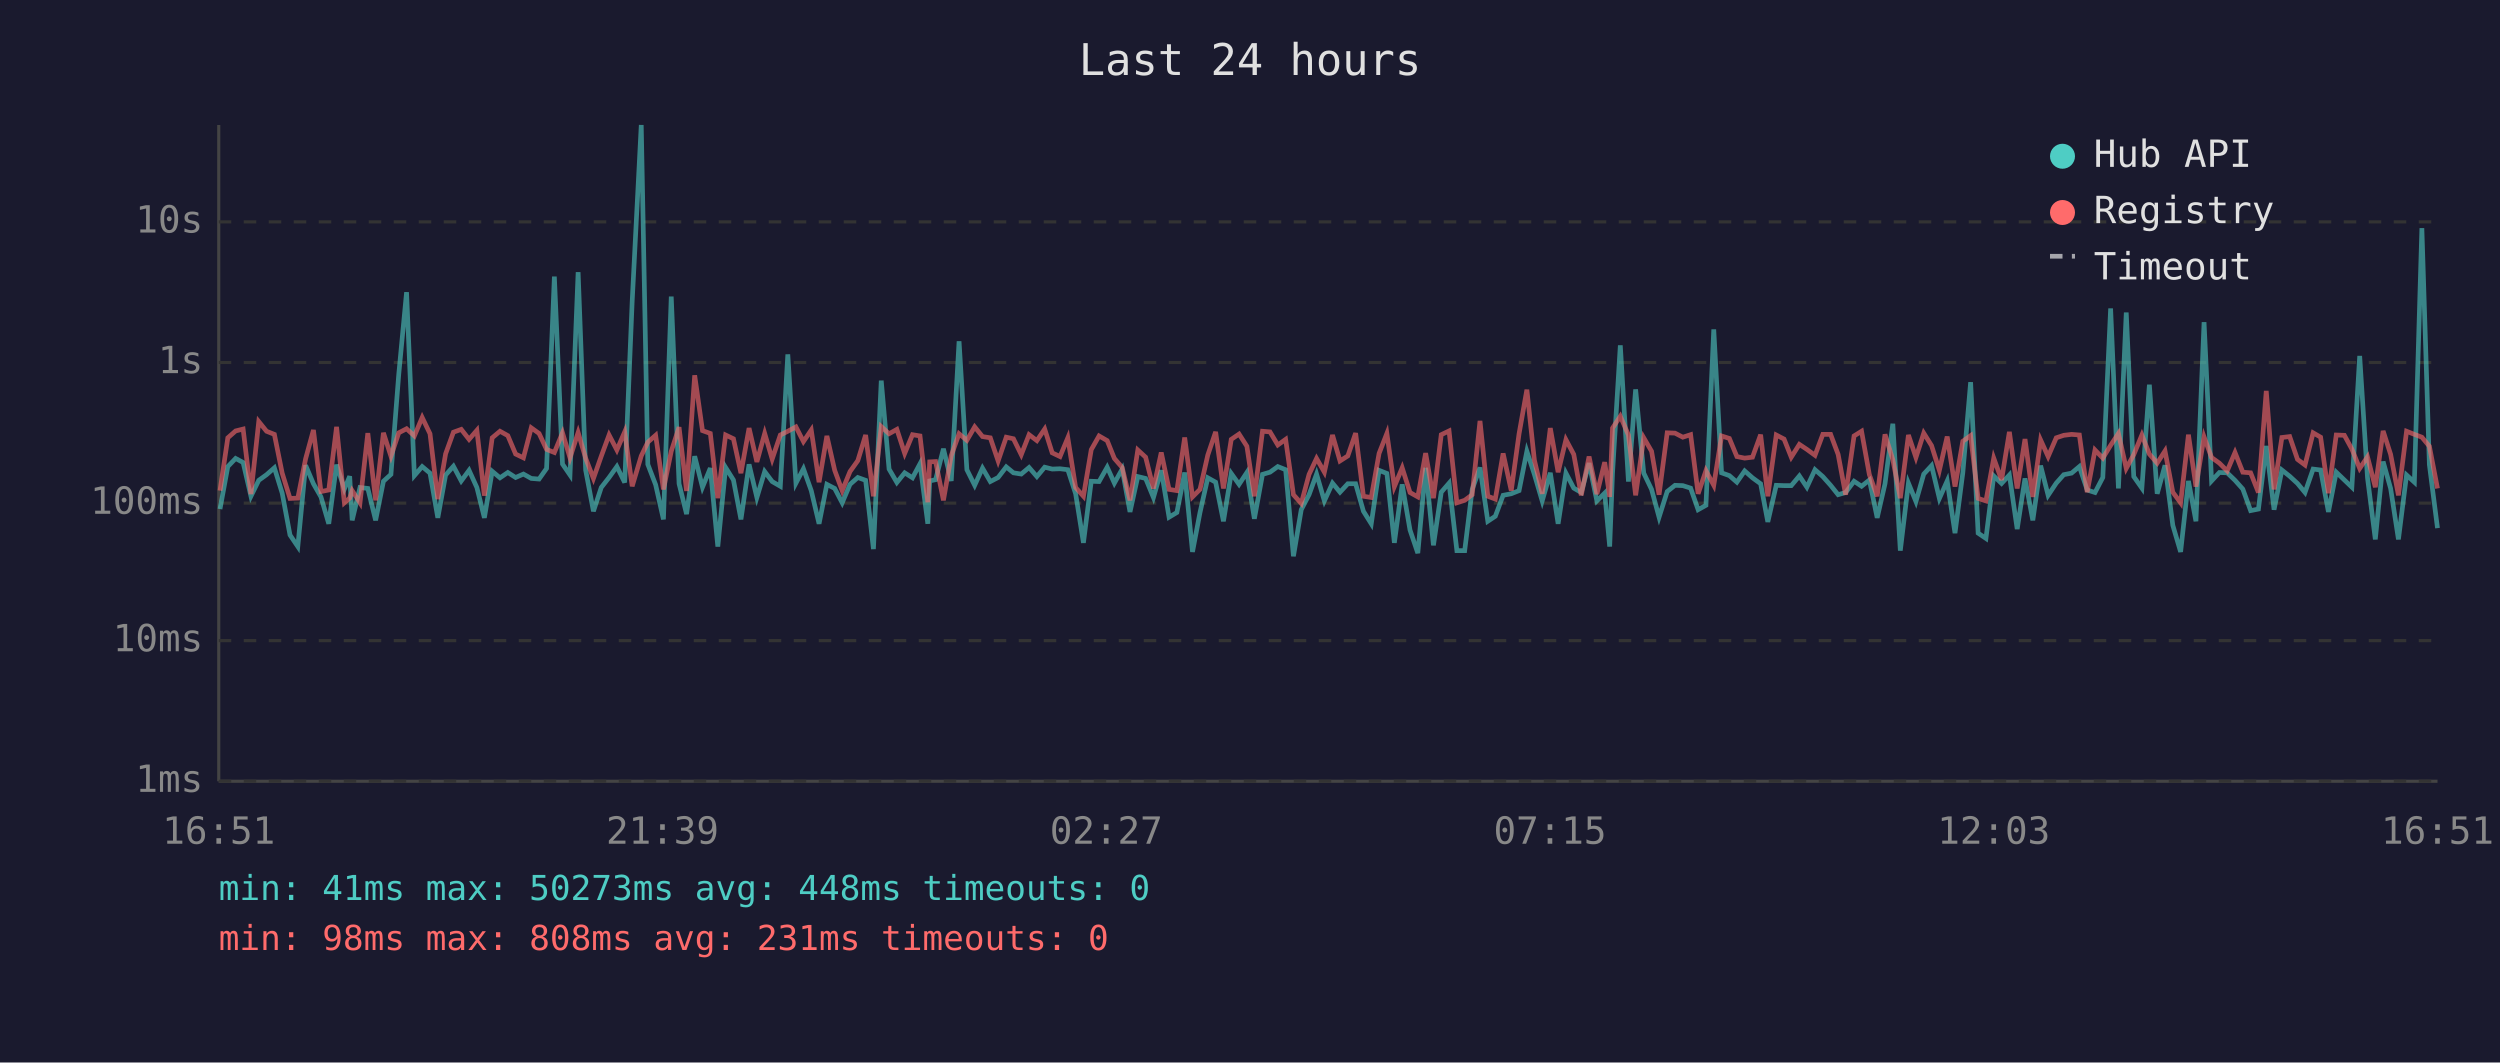
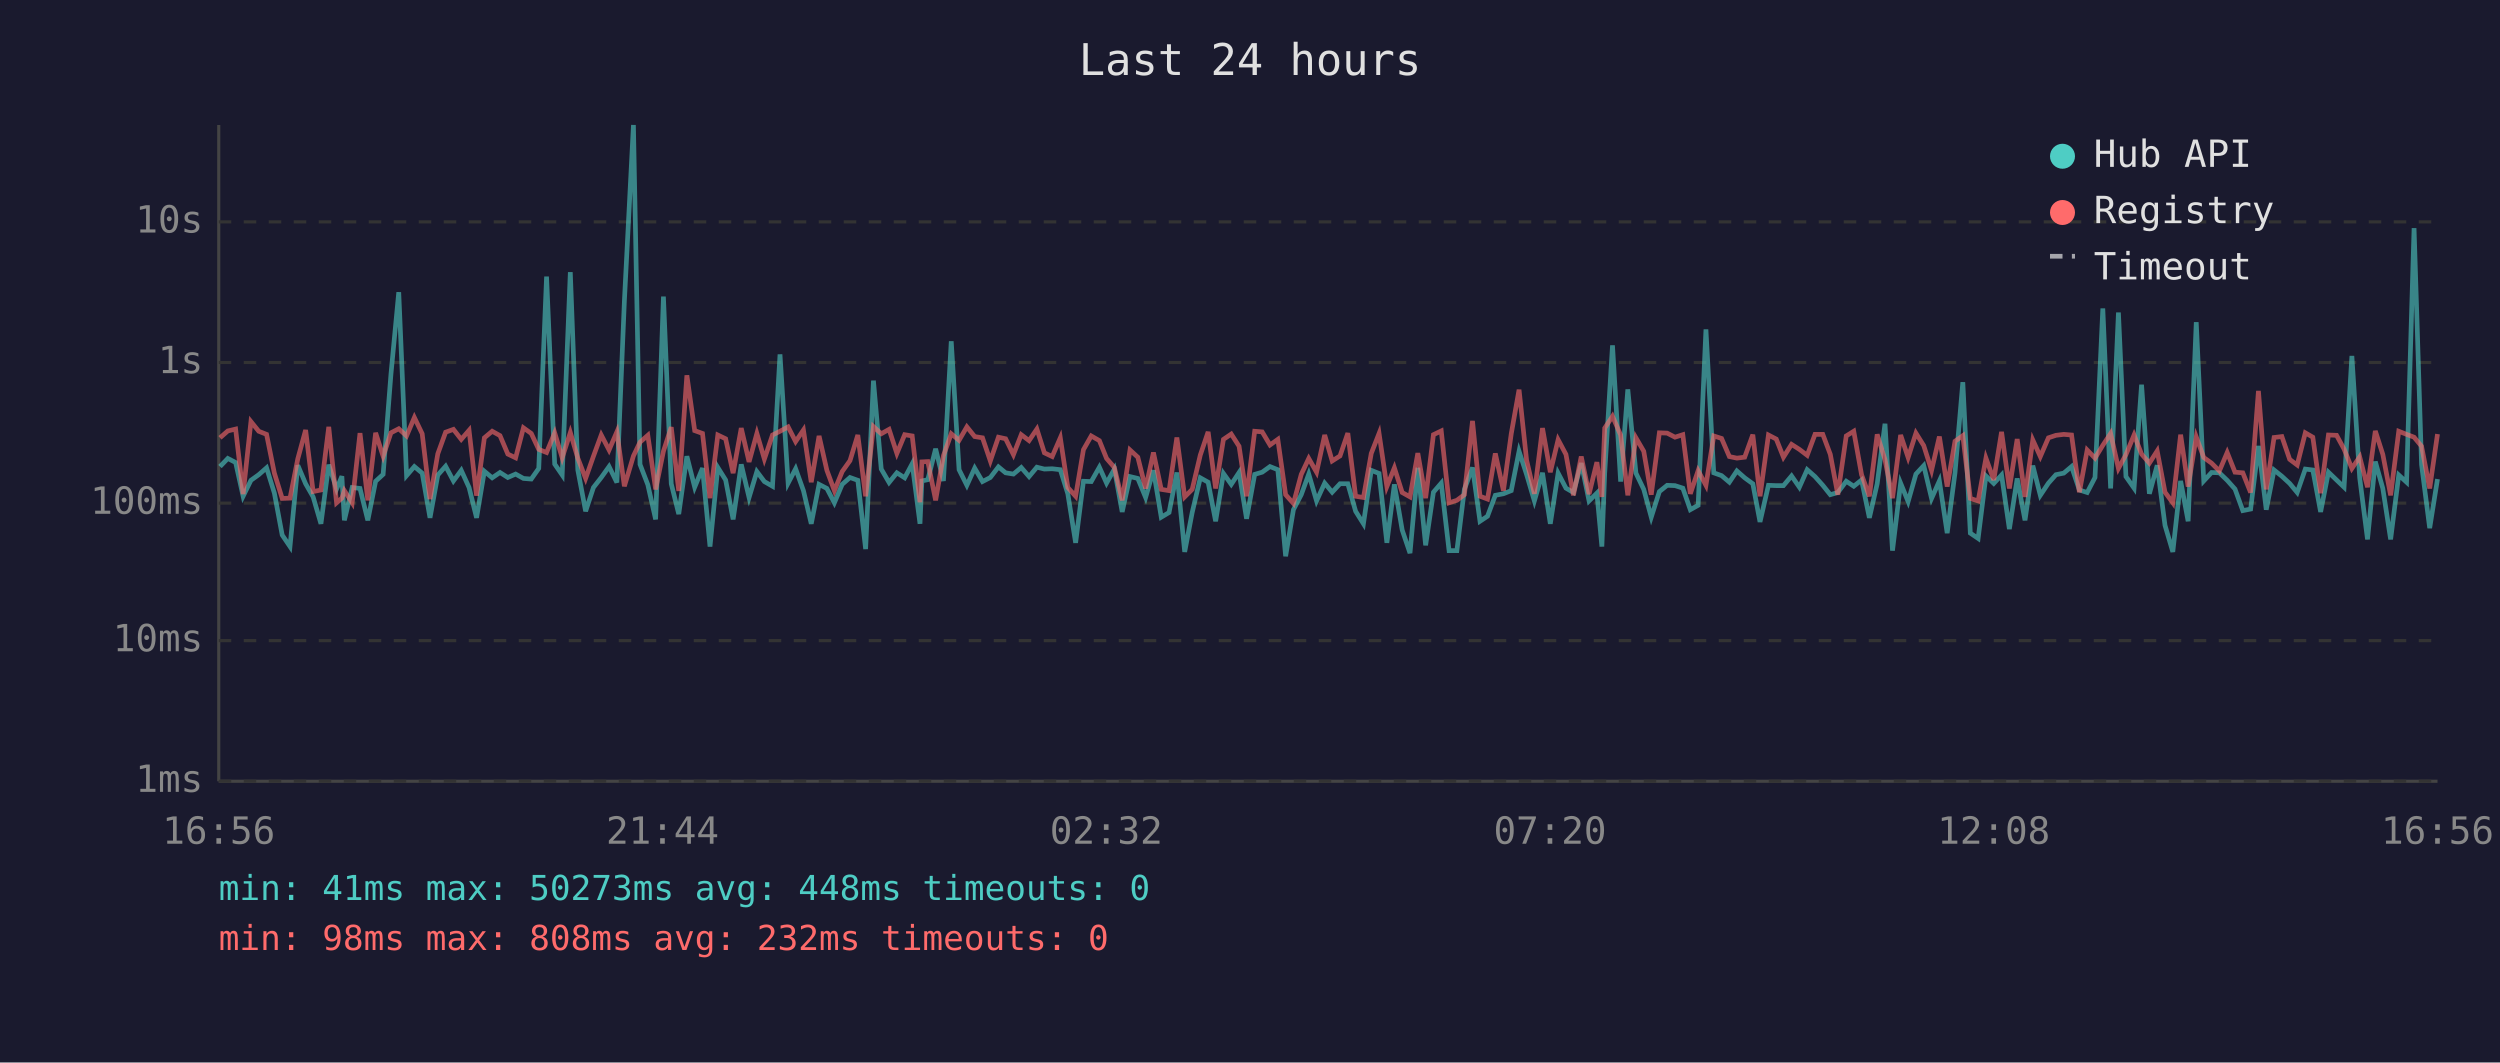
<svg xmlns="http://www.w3.org/2000/svg" viewBox="0 0 800 340" font-family="monospace" font-size="12">
  <rect width="800" height="340" fill="#1a1a2e" />
  <text x="400" y="24" fill="#e0e0e0" font-size="14" text-anchor="middle">Last 24 hours</text>
  <line x1="70" y1="40" x2="70" y2="250" stroke="#444" stroke-width="1" />
  <line x1="70" y1="250" x2="780" y2="250" stroke="#444" stroke-width="1" />
  <line x1="70" y1="250" x2="780" y2="250" stroke="#333" stroke-width="1" stroke-dasharray="4" />
  <text x="65" y="250" fill="#888" text-anchor="end" dominant-baseline="middle">1ms</text>
  <line x1="70" y1="205" x2="780" y2="205" stroke="#333" stroke-width="1" stroke-dasharray="4" />
  <text x="65" y="205" fill="#888" text-anchor="end" dominant-baseline="middle">10ms</text>
  <line x1="70" y1="161" x2="780" y2="161" stroke="#333" stroke-width="1" stroke-dasharray="4" />
  <text x="65" y="161" fill="#888" text-anchor="end" dominant-baseline="middle">100ms</text>
  <line x1="70" y1="116" x2="780" y2="116" stroke="#333" stroke-width="1" stroke-dasharray="4" />
  <text x="65" y="116" fill="#888" text-anchor="end" dominant-baseline="middle">1s</text>
  <line x1="70" y1="71" x2="780" y2="71" stroke="#333" stroke-width="1" stroke-dasharray="4" />
  <text x="65" y="71" fill="#888" text-anchor="end" dominant-baseline="middle">10s</text>
-   <text x="70" y="270" fill="#888" text-anchor="middle">16:51</text>
-   <text x="212" y="270" fill="#888" text-anchor="middle">21:39</text>
-   <text x="354" y="270" fill="#888" text-anchor="middle">02:27</text>
-   <text x="496" y="270" fill="#888" text-anchor="middle">07:15</text>
-   <text x="638" y="270" fill="#888" text-anchor="middle">12:03</text>
-   <text x="780" y="270" fill="#888" text-anchor="middle">16:51</text>
-   <polyline points="70.4,162.9 72.9,149.3 75.4,146.7 77.8,148.0 80.3,158.8 82.8,153.7 85.3,151.9 87.8,149.7 90.3,157.8 92.8,171.2 95.3,174.9 97.8,148.9 100.3,154.8 102.7,159.0 105.2,167.6 107.7,148.7 110.2,156.5 111.9,152.4 112.7,166.5 115.2,156.0 117.7,156.3 120.2,166.5 122.7,154.0 125.1,151.8 127.6,119.8 130.1,93.5 132.6,152.2 135.1,149.3 137.6,151.4 140.1,165.7 142.6,152.0 145.1,149.2 147.6,153.9 150.1,150.5 152.6,156.0 155.0,165.7 157.5,150.8 160.0,152.9 162.5,151.2 165.0,152.8 167.5,151.7 170.0,153.1 172.5,153.3 174.9,149.9 177.4,88.5 180.0,148.5 182.4,152.0 185.0,87.1 187.4,150.4 189.9,163.6 192.4,156.0 194.9,152.8 197.4,149.3 199.9,154.4 202.3,96.4 205.2,40.0 207.3,148.6 209.8,155.1 212.3,166.2 214.8,94.9 217.3,154.8 219.7,164.5 222.3,146.0 224.8,155.9 227.3,149.8 229.7,174.9 232.2,149.6 234.7,153.6 237.1,166.2 239.7,148.6 242.2,159.2 244.7,150.9 247.1,154.1 249.7,155.6 252.1,113.4 254.7,154.6 257.1,150.0 259.6,157.0 262.1,167.6 264.6,155.0 267.1,156.3 269.5,160.9 272.0,155.0 274.5,152.8 277.0,153.7 279.5,175.7 282.0,121.8 284.5,150.1 287.0,154.4 289.5,151.3 292.0,152.9 294.4,148.4 296.9,167.6 297.5,153.9 299.4,153.5 301.9,143.6 304.4,153.9 306.9,109.2 309.4,150.3 311.9,155.3 314.4,149.8 316.9,154.1 319.4,152.8 322.0,149.4 324.3,151.3 326.8,151.7 329.3,149.6 331.8,152.5 334.3,149.5 336.7,150.1 339.2,150.0 341.7,150.3 344.2,158.0 346.7,173.7 349.2,154.0 351.7,154.1 354.3,149.5 356.6,154.6 359.1,150.1 361.6,163.8 364.1,152.5 366.6,153.1 369.1,159.2 371.6,150.5 374.1,165.5 376.6,164.0 379.1,151.2 381.6,176.6 384.0,164.0 386.5,152.9 389.0,154.3 391.5,166.8 394.0,151.5 396.5,155.0 399.0,151.2 401.4,166.0 404.0,151.8 406.4,151.1 408.9,149.3 411.4,150.3 413.9,178.0 416.4,163.1 418.9,158.3 421.3,151.7 423.8,160.3 426.4,154.6 428.8,157.5 431.3,154.8 433.8,154.8 436.3,163.6 438.8,167.6 441.3,150.5 443.8,151.5 446.2,173.7 448.7,155.0 451.2,169.6 453.7,177.0 456.2,149.7 458.7,174.5 461.2,157.5 463.7,154.6 466.2,176.2 468.7,176.2 471.1,156.6 473.6,149.6 476.1,166.8 478.5,165.2 481.0,158.5 483.6,158.0 486.1,157.0 488.6,144.4 491.0,151.8 493.5,160.3 496.1,151.3 498.6,167.6 501.1,151.4 503.6,156.2 506.0,157.6 508.5,148.2 511.0,160.3 513.5,157.8 515.1,174.9 516.0,151.5 518.5,110.5 521.1,154.1 523.4,124.6 526.0,151.4 528.5,156.6 530.9,165.5 533.5,157.3 536.0,155.3 538.5,155.4 541.0,156.2 543.4,163.1 545.9,161.7 548.4,105.4 550.9,151.3 553.4,152.2 555.8,154.3 558.3,150.7 560.8,152.9 563.4,154.8 565.7,167.0 568.4,155.3 570.9,155.4 573.2,155.4 575.8,152.3 578.2,155.9 580.8,150.3 583.3,152.5 585.8,155.3 588.2,158.3 590.6,157.6 593.3,154.0 595.7,155.6 598.2,153.6 600.7,165.7 603.2,154.8 605.7,135.6 608.1,176.2 610.7,154.6 613.1,160.5 615.6,151.7 618.1,149.0 620.6,159.5 623.1,153.9 625.6,170.6 628.1,151.3 630.6,122.3 633.0,170.6 635.5,172.3 638.0,152.3 640.5,154.7 643.0,152.0 645.5,169.3 648.0,153.1 650.5,166.5 653.0,149.0 655.4,158.5 658.0,154.6 660.4,151.9 662.9,151.4 665.4,149.3 667.9,156.8 670.4,157.6 672.9,152.8 675.4,98.7 677.9,156.3 680.4,100.0 682.8,152.5 685.4,156.2 687.8,123.1 690.3,158.0 692.8,148.9 695.3,168.1 697.8,176.6 700.3,153.9 702.7,166.8 705.3,103.1 707.7,153.9 710.2,151.2 712.7,151.3 715.2,153.7 717.7,156.5 720.2,163.4 722.7,162.9 725.2,142.7 727.7,163.1 730.2,150.4 732.7,152.4 735.2,154.7 737.6,157.6 740.2,150.1 742.6,150.4 745.1,163.8 747.6,151.1 750.2,153.6 752.6,155.9 755.1,113.9 757.6,152.9 760.1,172.6 762.6,147.7 765.0,156.3 767.5,172.6 770.1,152.0 772.6,154.3 775.0,73.0 777.4,148.7 780.0,169.0" fill="none" stroke="#4ecdc4" stroke-width="1.5" opacity="0.6" />
-   <polyline points="70.4,157.0 72.9,140.1 75.4,137.9 77.8,137.3 80.3,158.1 82.8,134.9 85.3,138.0 87.8,139.0 90.3,151.4 92.8,159.5 95.3,159.4 97.8,146.8 100.3,137.6 102.7,157.3 105.2,156.8 107.7,136.6 110.2,160.9 111.9,159.4 112.7,157.0 115.2,160.9 117.7,138.6 120.2,160.1 122.7,138.5 125.1,146.0 127.6,138.5 130.1,137.2 132.6,139.5 135.1,133.6 137.6,138.8 140.1,159.7 142.6,145.2 145.1,138.3 147.6,137.4 150.1,140.6 152.6,137.7 155.0,158.6 157.5,140.1 160.0,138.0 162.5,139.4 165.0,145.3 167.5,146.5 170.0,136.9 172.5,138.7 174.9,143.8 177.4,144.8 180.0,138.5 182.4,146.5 185.0,138.4 187.4,146.6 189.9,153.1 192.4,146.0 194.9,139.2 197.4,144.0 199.9,138.2 202.3,155.6 205.2,145.9 207.3,141.5 209.8,139.3 212.3,156.6 214.8,144.4 217.3,136.7 219.7,157.1 222.3,120.1 224.8,137.8 227.3,138.7 229.7,159.4 232.2,139.2 234.7,140.4 237.1,151.4 239.7,137.0 242.2,147.8 244.7,138.7 247.1,146.9 249.7,139.2 252.1,138.0 254.7,136.6 257.1,141.3 259.6,137.6 262.1,154.3 264.6,139.5 267.1,150.5 269.5,157.0 272.0,150.9 274.5,147.4 277.0,139.2 279.5,158.8 282.0,136.5 284.5,138.8 287.0,137.4 289.5,145.1 292.0,139.1 294.4,139.5 296.9,160.7 297.5,147.8 299.4,147.7 301.9,160.1 304.4,145.8 306.9,138.8 309.4,140.9 311.9,136.6 314.4,139.7 316.9,140.1 319.4,147.5 322.0,139.9 324.3,140.4 326.8,145.5 329.3,139.1 331.8,141.0 334.3,137.3 336.7,144.9 339.2,146.1 341.7,140.1 344.2,156.0 346.7,158.8 349.2,143.9 351.7,139.5 354.3,141.0 356.6,146.7 359.1,149.6 361.6,160.1 364.1,144.0 366.6,146.3 369.1,156.3 371.6,144.8 374.1,156.6 376.6,157.0 379.1,140.0 381.6,159.0 384.0,156.6 386.5,145.6 389.0,138.2 391.5,156.3 394.0,140.6 396.5,138.9 399.0,142.8 401.4,158.8 404.0,138.0 406.4,138.2 408.9,142.4 411.4,140.6 413.9,158.3 416.4,161.1 418.9,151.8 421.3,146.7 423.8,151.1 426.4,139.2 428.8,147.5 431.3,145.9 433.8,138.6 436.3,158.8 438.8,159.2 441.3,145.1 443.8,138.7 446.2,155.7 448.7,149.7 451.2,157.6 453.7,159.0 456.2,145.0 458.7,159.4 461.2,139.1 463.7,137.9 466.2,160.9 468.7,160.1 471.1,158.3 473.6,134.7 476.1,158.8 478.5,159.7 481.0,145.1 483.6,157.0 486.1,138.8 488.6,124.7 491.0,147.2 493.5,158.0 496.1,137.0 498.6,151.1 501.1,140.7 503.6,145.4 506.0,158.5 508.5,146.1 511.0,158.1 513.5,147.9 515.1,159.0 516.0,137.0 518.5,133.2 521.1,139.2 523.4,158.5 526.0,140.1 528.5,144.4 530.9,158.3 533.5,138.5 536.0,138.6 538.5,139.9 541.0,139.1 543.4,158.0 545.9,150.6 548.4,155.3 550.9,139.5 553.4,140.3 555.8,146.1 558.3,146.6 560.8,146.3 563.4,139.1 565.7,158.8 568.4,139.2 570.9,140.5 573.2,146.3 575.8,142.2 578.2,143.8 580.8,145.7 583.3,139.0 585.8,139.0 588.2,145.4 590.6,158.3 593.3,139.5 595.7,138.0 598.2,151.9 600.7,158.8 603.2,139.0 605.7,147.1 608.1,159.4 610.7,139.2 613.1,146.4 615.6,138.6 618.1,142.6 620.6,150.5 623.1,139.7 625.6,155.7 628.1,141.2 630.6,139.4 633.0,159.5 635.5,160.3 638.0,146.6 640.5,153.6 643.0,138.2 645.5,156.3 648.0,140.5 650.5,159.0 653.0,140.8 655.4,146.1 658.0,140.1 660.4,139.3 662.9,139.0 665.4,139.2 667.9,157.5 670.4,144.0 672.9,146.6 675.4,142.5 677.9,138.7 680.4,149.9 682.8,145.5 685.4,139.2 687.8,145.3 690.3,148.2 692.8,144.3 695.3,157.5 697.8,160.9 700.3,139.1 702.7,155.7 705.3,139.8 707.7,146.4 710.2,148.2 712.7,150.7 715.2,144.8 717.7,151.1 720.2,151.3 722.7,157.6 725.2,125.1 727.7,156.6 730.2,140.0 732.7,139.7 735.2,147.0 737.6,148.8 740.2,138.5 742.6,139.9 745.1,157.8 747.6,139.2 750.2,139.3 752.6,143.7 755.1,149.9 757.6,146.2 760.1,155.9 762.6,137.9 765.0,145.4 767.5,158.5 770.1,138.0 772.6,139.0 775.0,139.9 777.4,142.8 780.0,156.3" fill="none" stroke="#ff6b6b" stroke-width="1.5" opacity="0.6" />
+   <text x="70" y="270" fill="#888" text-anchor="middle">16:56</text>
+   <text x="212" y="270" fill="#888" text-anchor="middle">21:44</text>
+   <text x="354" y="270" fill="#888" text-anchor="middle">02:32</text>
+   <text x="496" y="270" fill="#888" text-anchor="middle">07:20</text>
+   <text x="638" y="270" fill="#888" text-anchor="middle">12:08</text>
+   <text x="780" y="270" fill="#888" text-anchor="middle">16:56</text>
+   <polyline points="70.4,149.3 72.9,146.7 75.4,148.0 77.8,158.8 80.3,153.7 82.8,151.9 85.3,149.7 87.8,157.8 90.3,171.2 92.8,174.9 95.3,148.9 97.8,154.8 100.2,159.0 102.7,167.6 105.2,148.7 107.7,156.5 109.4,152.4 110.2,166.5 112.7,156.0 115.2,156.3 117.7,166.5 120.2,154.0 122.6,151.8 125.1,119.8 127.6,93.5 130.1,152.2 132.6,149.3 135.1,151.4 137.6,165.7 140.1,152.0 142.6,149.2 145.1,153.9 147.6,150.5 150.1,156.0 152.5,165.7 155.0,150.8 157.5,152.9 160.0,151.2 162.5,152.8 165.0,151.7 167.5,153.1 170.0,153.3 172.4,149.9 174.9,88.5 177.5,148.5 179.9,152.0 182.5,87.1 184.9,150.4 187.4,163.6 189.9,156.0 192.4,152.8 194.9,149.3 197.4,154.4 199.8,96.4 202.7,40.0 204.8,148.6 207.3,155.1 209.8,166.2 212.3,94.9 214.8,154.8 217.2,164.5 219.8,146.0 222.3,155.9 224.8,149.8 227.2,174.9 229.7,149.6 232.2,153.6 234.6,166.2 237.2,148.6 239.7,159.2 242.2,150.9 244.6,154.1 247.2,155.6 249.6,113.4 252.2,154.6 254.6,150.0 257.1,157.0 259.6,167.6 262.1,155.0 264.6,156.3 267.0,160.9 269.5,155.0 272.0,152.8 274.5,153.7 277.0,175.7 279.5,121.8 282.0,150.1 284.5,154.4 287.0,151.3 289.5,152.9 291.9,148.4 294.4,167.6 295.0,153.9 296.9,153.5 299.4,143.6 301.9,153.9 304.4,109.2 306.9,150.3 309.4,155.3 311.9,149.8 314.4,154.1 316.9,152.8 319.5,149.4 321.8,151.3 324.3,151.7 326.8,149.6 329.3,152.5 331.8,149.5 334.2,150.1 336.7,150.0 339.3,150.3 341.7,158.0 344.2,173.7 346.7,154.0 349.2,154.1 351.8,149.5 354.1,154.6 356.6,150.1 359.1,163.8 361.6,152.5 364.1,153.1 366.6,159.2 369.1,150.5 371.6,165.5 374.1,164.0 376.6,151.2 379.1,176.6 381.5,164.0 384.1,152.9 386.6,154.3 389.0,166.8 391.5,151.5 394.0,155.0 396.5,151.2 398.9,166.0 401.5,151.8 403.9,151.1 406.4,149.3 408.9,150.3 411.4,178.0 413.9,163.1 416.4,158.3 418.8,151.7 421.3,160.3 423.9,154.6 426.3,157.5 428.8,154.8 431.3,154.8 433.8,163.6 436.3,167.6 438.8,150.5 441.3,151.5 443.8,173.7 446.2,155.0 448.7,169.6 451.2,177.0 453.7,149.7 456.2,174.5 458.7,157.5 461.2,154.6 463.7,176.2 466.2,176.2 468.6,156.6 471.2,149.6 473.6,166.8 476.0,165.2 478.5,158.5 481.1,158.0 483.6,157.0 486.1,144.4 488.5,151.8 491.0,160.3 493.6,151.3 496.1,167.6 498.6,151.4 501.1,156.2 503.5,157.6 506.0,148.2 508.5,160.3 511.0,157.8 512.6,174.9 513.5,151.5 516.0,110.5 518.6,154.1 520.9,124.6 523.5,151.4 526.0,156.6 528.4,165.5 531.0,157.3 533.5,155.3 536.0,155.4 538.5,156.2 540.9,163.1 543.4,161.7 545.9,105.4 548.4,151.3 550.9,152.2 553.4,154.3 555.8,150.7 558.3,152.9 560.9,154.8 563.2,167.0 565.9,155.3 568.4,155.4 570.7,155.4 573.3,152.3 575.8,155.9 578.3,150.3 580.8,152.5 583.3,155.3 585.7,158.3 588.1,157.6 590.8,154.0 593.2,155.6 595.7,153.6 598.2,165.7 600.7,154.8 603.2,135.6 605.6,176.2 608.2,154.6 610.6,160.5 613.1,151.7 615.6,149.0 618.1,159.5 620.6,153.9 623.1,170.6 625.6,151.3 628.1,122.3 630.5,170.6 633.0,172.3 635.5,152.3 638.0,154.7 640.5,152.0 643.0,169.3 645.5,153.1 648.0,166.5 650.5,149.0 652.9,158.5 655.5,154.6 657.9,151.9 660.4,151.4 662.9,149.3 665.4,156.8 667.9,157.6 670.4,152.8 672.9,98.7 675.4,156.3 677.9,100.0 680.3,152.5 682.9,156.2 685.3,123.1 687.8,158.0 690.3,148.9 692.8,168.1 695.3,176.6 697.8,153.9 700.2,166.8 702.8,103.1 705.2,153.9 707.7,151.2 710.2,151.3 712.7,153.7 715.2,156.5 717.7,163.4 720.2,162.9 722.7,142.7 725.2,163.1 727.7,150.4 730.2,152.4 732.7,154.7 735.1,157.6 737.7,150.1 740.1,150.4 742.6,163.8 745.1,151.1 747.7,153.6 750.1,155.9 752.6,113.9 755.1,152.9 757.6,172.6 760.1,147.7 762.5,156.3 765.0,172.6 767.6,152.0 770.1,154.3 772.5,73.0 774.9,148.7 777.5,169.0 780.0,153.3" fill="none" stroke="#4ecdc4" stroke-width="1.5" opacity="0.6" />
+   <polyline points="70.4,140.1 72.9,137.9 75.4,137.3 77.8,158.1 80.3,134.9 82.8,138.0 85.3,139.0 87.8,151.4 90.3,159.5 92.8,159.4 95.3,146.8 97.8,137.6 100.2,157.3 102.7,156.8 105.2,136.6 107.7,160.9 109.4,159.4 110.2,157.0 112.7,160.9 115.2,138.6 117.7,160.1 120.2,138.5 122.6,146.0 125.1,138.5 127.6,137.2 130.1,139.5 132.6,133.6 135.1,138.8 137.6,159.7 140.1,145.2 142.6,138.3 145.1,137.4 147.6,140.6 150.1,137.7 152.5,158.6 155.0,140.1 157.5,138.0 160.0,139.4 162.5,145.3 165.0,146.5 167.5,136.9 170.0,138.7 172.4,143.8 174.9,144.8 177.5,138.5 179.9,146.5 182.5,138.4 184.9,146.6 187.4,153.1 189.9,146.0 192.4,139.2 194.9,144.0 197.4,138.2 199.8,155.6 202.7,145.9 204.8,141.5 207.3,139.3 209.8,156.6 212.3,144.4 214.8,136.7 217.2,157.1 219.8,120.1 222.3,137.8 224.8,138.7 227.2,159.4 229.7,139.2 232.2,140.4 234.6,151.4 237.2,137.0 239.7,147.8 242.2,138.7 244.6,146.9 247.2,139.2 249.6,138.0 252.2,136.6 254.6,141.3 257.1,137.6 259.6,154.3 262.1,139.5 264.6,150.5 267.0,157.0 269.5,150.9 272.0,147.4 274.5,139.2 277.0,158.8 279.5,136.5 282.0,138.8 284.5,137.4 287.0,145.1 289.5,139.1 291.9,139.5 294.4,160.7 295.0,147.8 296.9,147.7 299.4,160.1 301.9,145.8 304.4,138.8 306.9,140.9 309.4,136.6 311.9,139.7 314.4,140.1 316.9,147.5 319.5,139.9 321.8,140.4 324.3,145.5 326.8,139.1 329.3,141.0 331.8,137.3 334.2,144.9 336.7,146.1 339.3,140.1 341.7,156.0 344.2,158.8 346.7,143.9 349.2,139.5 351.8,141.0 354.1,146.7 356.6,149.6 359.1,160.1 361.6,144.0 364.1,146.3 366.6,156.3 369.1,144.8 371.6,156.6 374.1,157.0 376.6,140.0 379.1,159.0 381.5,156.6 384.1,145.6 386.6,138.2 389.0,156.3 391.5,140.6 394.0,138.9 396.5,142.8 398.9,158.8 401.5,138.0 403.9,138.2 406.4,142.4 408.9,140.6 411.4,158.3 413.9,161.1 416.4,151.8 418.8,146.7 421.3,151.1 423.9,139.2 426.3,147.5 428.8,145.9 431.3,138.6 433.8,158.8 436.3,159.2 438.8,145.1 441.3,138.7 443.8,155.7 446.2,149.7 448.7,157.6 451.2,159.0 453.7,145.0 456.2,159.4 458.7,139.1 461.2,137.9 463.7,160.9 466.2,160.1 468.6,158.3 471.2,134.7 473.6,158.8 476.0,159.7 478.5,145.1 481.1,157.0 483.6,138.8 486.1,124.7 488.5,147.2 491.0,158.0 493.6,137.0 496.1,151.1 498.6,140.7 501.1,145.4 503.5,158.5 506.0,146.1 508.5,158.1 511.0,147.9 512.6,159.0 513.5,137.0 516.0,133.2 518.6,139.2 520.9,158.5 523.5,140.1 526.0,144.4 528.4,158.3 531.0,138.5 533.5,138.6 536.0,139.9 538.5,139.1 540.9,158.0 543.4,150.6 545.9,155.3 548.4,139.5 550.9,140.3 553.4,146.1 555.8,146.6 558.3,146.3 560.9,139.1 563.2,158.8 565.9,139.2 568.4,140.5 570.7,146.3 573.3,142.2 575.8,143.8 578.3,145.7 580.8,139.0 583.3,139.0 585.7,145.4 588.1,158.3 590.8,139.5 593.2,138.0 595.7,151.9 598.2,158.8 600.7,139.0 603.2,147.1 605.6,159.4 608.2,139.2 610.6,146.4 613.1,138.6 615.6,142.6 618.1,150.5 620.6,139.7 623.1,155.7 625.6,141.2 628.1,139.4 630.5,159.5 633.0,160.3 635.5,146.6 638.0,153.6 640.5,138.2 643.0,156.3 645.5,140.5 648.0,159.0 650.5,140.8 652.9,146.1 655.5,140.1 657.9,139.3 660.4,139.0 662.9,139.2 665.4,157.5 667.9,144.0 670.4,146.6 672.9,142.5 675.4,138.7 677.9,149.9 680.3,145.5 682.9,139.2 685.3,145.3 687.8,148.2 690.3,144.3 692.8,157.5 695.3,160.9 697.8,139.1 700.2,155.7 702.8,139.8 705.2,146.4 707.7,148.2 710.2,150.7 712.7,144.8 715.2,151.1 717.7,151.3 720.2,157.6 722.7,125.1 725.2,156.6 727.7,140.0 730.2,139.7 732.7,147.0 735.1,148.8 737.7,138.5 740.1,139.9 742.6,157.8 745.1,139.2 747.7,139.3 750.1,143.7 752.6,149.9 755.1,146.2 757.6,155.9 760.1,137.9 762.5,145.4 765.0,158.5 767.6,138.0 770.1,139.0 772.5,139.9 774.9,142.8 777.5,156.3 780.0,138.9" fill="none" stroke="#ff6b6b" stroke-width="1.5" opacity="0.6" />
  <circle cx="660" cy="50" r="4" fill="#4ecdc4" />
  <text x="670" y="50" fill="#e0e0e0" dominant-baseline="middle">Hub API</text>
  <circle cx="660" cy="68" r="4" fill="#ff6b6b" />
  <text x="670" y="68" fill="#e0e0e0" dominant-baseline="middle">Registry</text>
  <line x1="656" y1="82" x2="664" y2="82" stroke="#e0e0e0" stroke-width="1.5" stroke-dasharray="4,3" opacity="0.7" />
  <text x="670" y="86" fill="#e0e0e0" dominant-baseline="middle">Timeout</text>
  <text x="70" y="288" fill="#4ecdc4" font-size="11">min: 41ms  max: 50273ms  avg: 448ms  timeouts: 0</text>
-   <text x="70" y="304" fill="#ff6b6b" font-size="11">min: 98ms  max: 808ms  avg: 231ms  timeouts: 0</text>
+   <text x="70" y="304" fill="#ff6b6b" font-size="11">min: 98ms  max: 808ms  avg: 232ms  timeouts: 0</text>
</svg>
